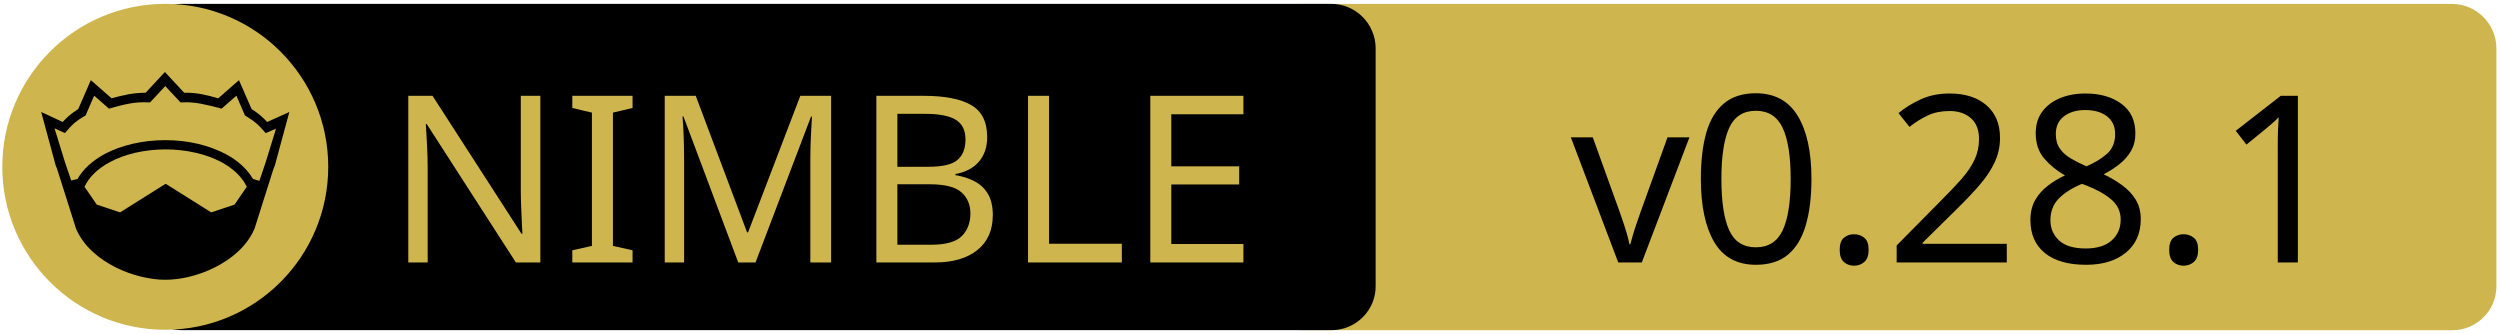
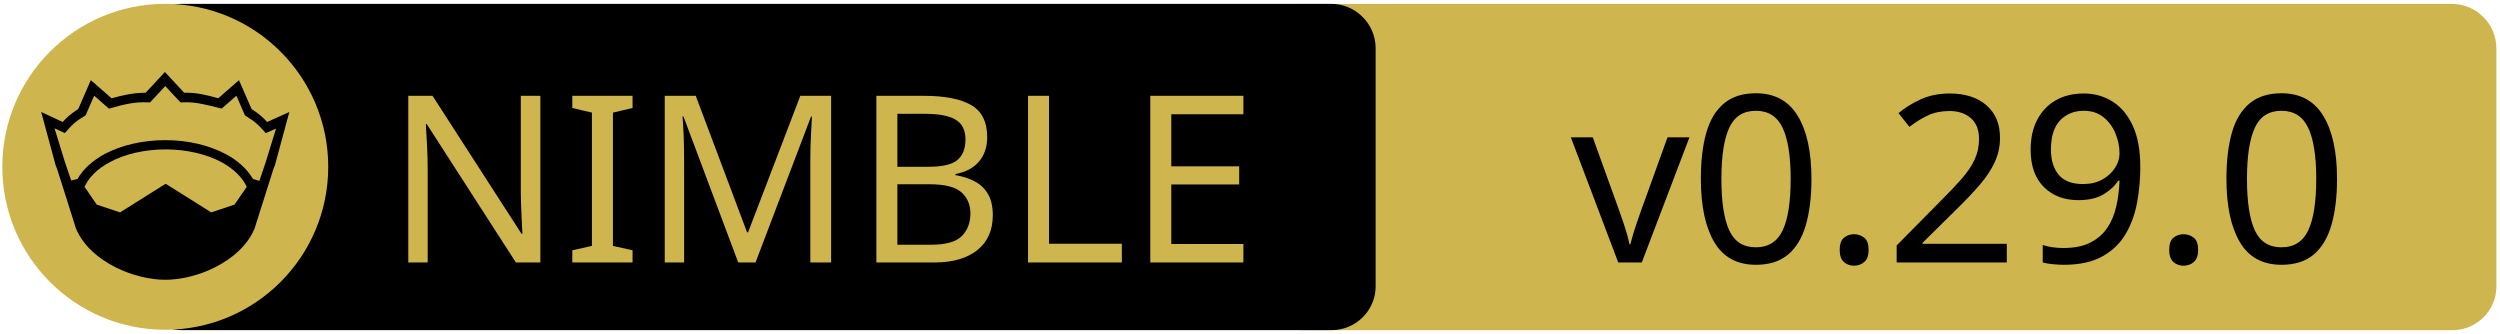
<svg xmlns="http://www.w3.org/2000/svg" xmlns:xlink="http://www.w3.org/1999/xlink" width="675" height="90" xml:space="preserve" version="1.1">
  <a xlink:href="https://github.com/elcritch/sigils">
    <g>
      <path fill="#CEB54D" id="svg_15" d="m662.123,89.159l-310.5,0c-6.6,0 -12,-5.4 -12,-12l0,-64.1c0,-6.6 5.4,-12 12,-12l310.4,0c6.6,0 12,5.4 12,12l0,64.1c0.1,6.6 -5.3,12 -11.9,12z" />
      <path id="svg_1" d="m359.524,89.139l-310.5,0c-6.6,0 -12,-5.4 -12,-12l0,-64.1c0,-6.6 5.4,-12 12,-12l310.4,0c6.6,0 12,5.4 12,12l0,64.1c0.1,6.6 -5.3,12 -11.9,12z" />
      <rect id="svg_2" fill="none" height="45.9" width="315.3" class="st0" y="24.539" x="60.224" />
      <circle id="svg_4" fill="#CEB54D" r="44" cy="45.039" cx="44.624" class="st1" />
      <g id="XMLID_4_">
        <path id="svg_5" d="m78.124,30.239l-3.9,14.4l-0.4,1l-5.1,16.1c0,0 0,0 0,0c-2,4.7 -6.1,8.1 -10.6,10.4c-4.5,2.3 -9.5,3.4 -13.5,3.4c-4,0 -8.9,-1.1 -13.5,-3.4c-4.5,-2.3 -8.6,-5.7 -10.6,-10.4c0,0 0,0 0,0l-5.1,-16.1l-0.4,-1l-3.9,-14.4l5.8,2.7c0.9,-1 2,-2.1 4.2,-3.5l3.4,-7.8l5.6,4.9c2.9,-0.8 5.8,-1.5 9.2,-1.5l5.2,-5.6l5.2,5.6c3.4,-0.1 6.4,0.7 9.2,1.5l5.6,-4.9l3.4,7.8c2.2,1.4 3.3,2.5 4.2,3.5l6,-2.7z" />
        <g id="XMLID_6_">
          <g id="svg_6">
            <path id="svg_7" fill="#CEB54D" d="m66.624,50.439l-3.3,4.8l-6.3,2.1l-12.1,-7.6c-0.1,-0.1 -0.3,-0.1 -0.4,0l-12.1,7.6l-6.3,-2.1l-3.3,-4.8c1.2,-2.6 3.5,-4.9 6.9,-6.7c3.9,-2.1 9.2,-3.4 15,-3.4c5.7,0 11,1.3 15,3.4c3.3,1.8 5.7,4.1 6.9,6.7z" class="st1" />
          </g>
          <g id="svg_8" />
        </g>
        <g id="XMLID_5_">
          <g id="svg_9">
            <path id="svg_10" fill="#CEB54D" d="m74.524,34.739l-2.8,9.1l-1.7,5l-1.6,-0.5c0,0 -0.1,0 -0.1,0c-1.6,-2.7 -4.2,-5.1 -7.5,-6.8c-4.4,-2.3 -10,-3.7 -16.2,-3.7c-6.2,0 -11.9,1.4 -16.3,3.7c-3.3,1.8 -5.9,4.1 -7.4,6.8c0,0 -0.1,0 -0.1,0l-1.6,0.4l-1.7,-5l-2.8,-9.1l2.8,1.3l0.6,-0.7c1.2,-1.3 1.8,-2.2 4.7,-3.9l0.3,-0.2l2.3,-5.3l4,3.5l0.7,-0.2c3.2,-0.9 6.3,-1.7 9.8,-1.5l0.6,0l4.1,-4.4l4.1,4.4l0.6,0c3.5,-0.2 6.5,0.7 9.8,1.5l0.7,0.2l4,-3.5l2.3,5.3l0.3,0.2c2.9,1.8 3.5,2.6 4.7,3.9l0.6,0.7l2.8,-1.2z" class="st1" />
          </g>
          <g id="svg_11" />
        </g>
      </g>
      <text x="-442" y="-350.021" id="svg_16" font-size="63px" font-family="'PT Sans Caption', 'Tahoma', 'Helvetica Neue Medium', 'PT Sans', sans-serif" fill="#CEB54D" class="st1 st2 st3" transform="matrix(1 0 0 1 546.13 420.879)">NIMBLE</text>
-       <text x="-122.0" y="-350.012" id="svg_17" font-size="63.012px" font-family="'PT Sans Caption', 'Tahoma', 'Helvetica Neue Medium', 'PT Sans', sans-serif" fill="#000000" class="st1 st2 st3" transform="matrix(1 0 0 1 546.13 420.879)">v0.28.1</text>
+       <text x="-122.0" y="-350.012" id="svg_17" font-size="63.012px" font-family="'PT Sans Caption', 'Tahoma', 'Helvetica Neue Medium', 'PT Sans', sans-serif" fill="#000000" class="st1 st2 st3" transform="matrix(1 0 0 1 546.13 420.879)">v0.29.0</text>
    </g>
  </a>
</svg>
